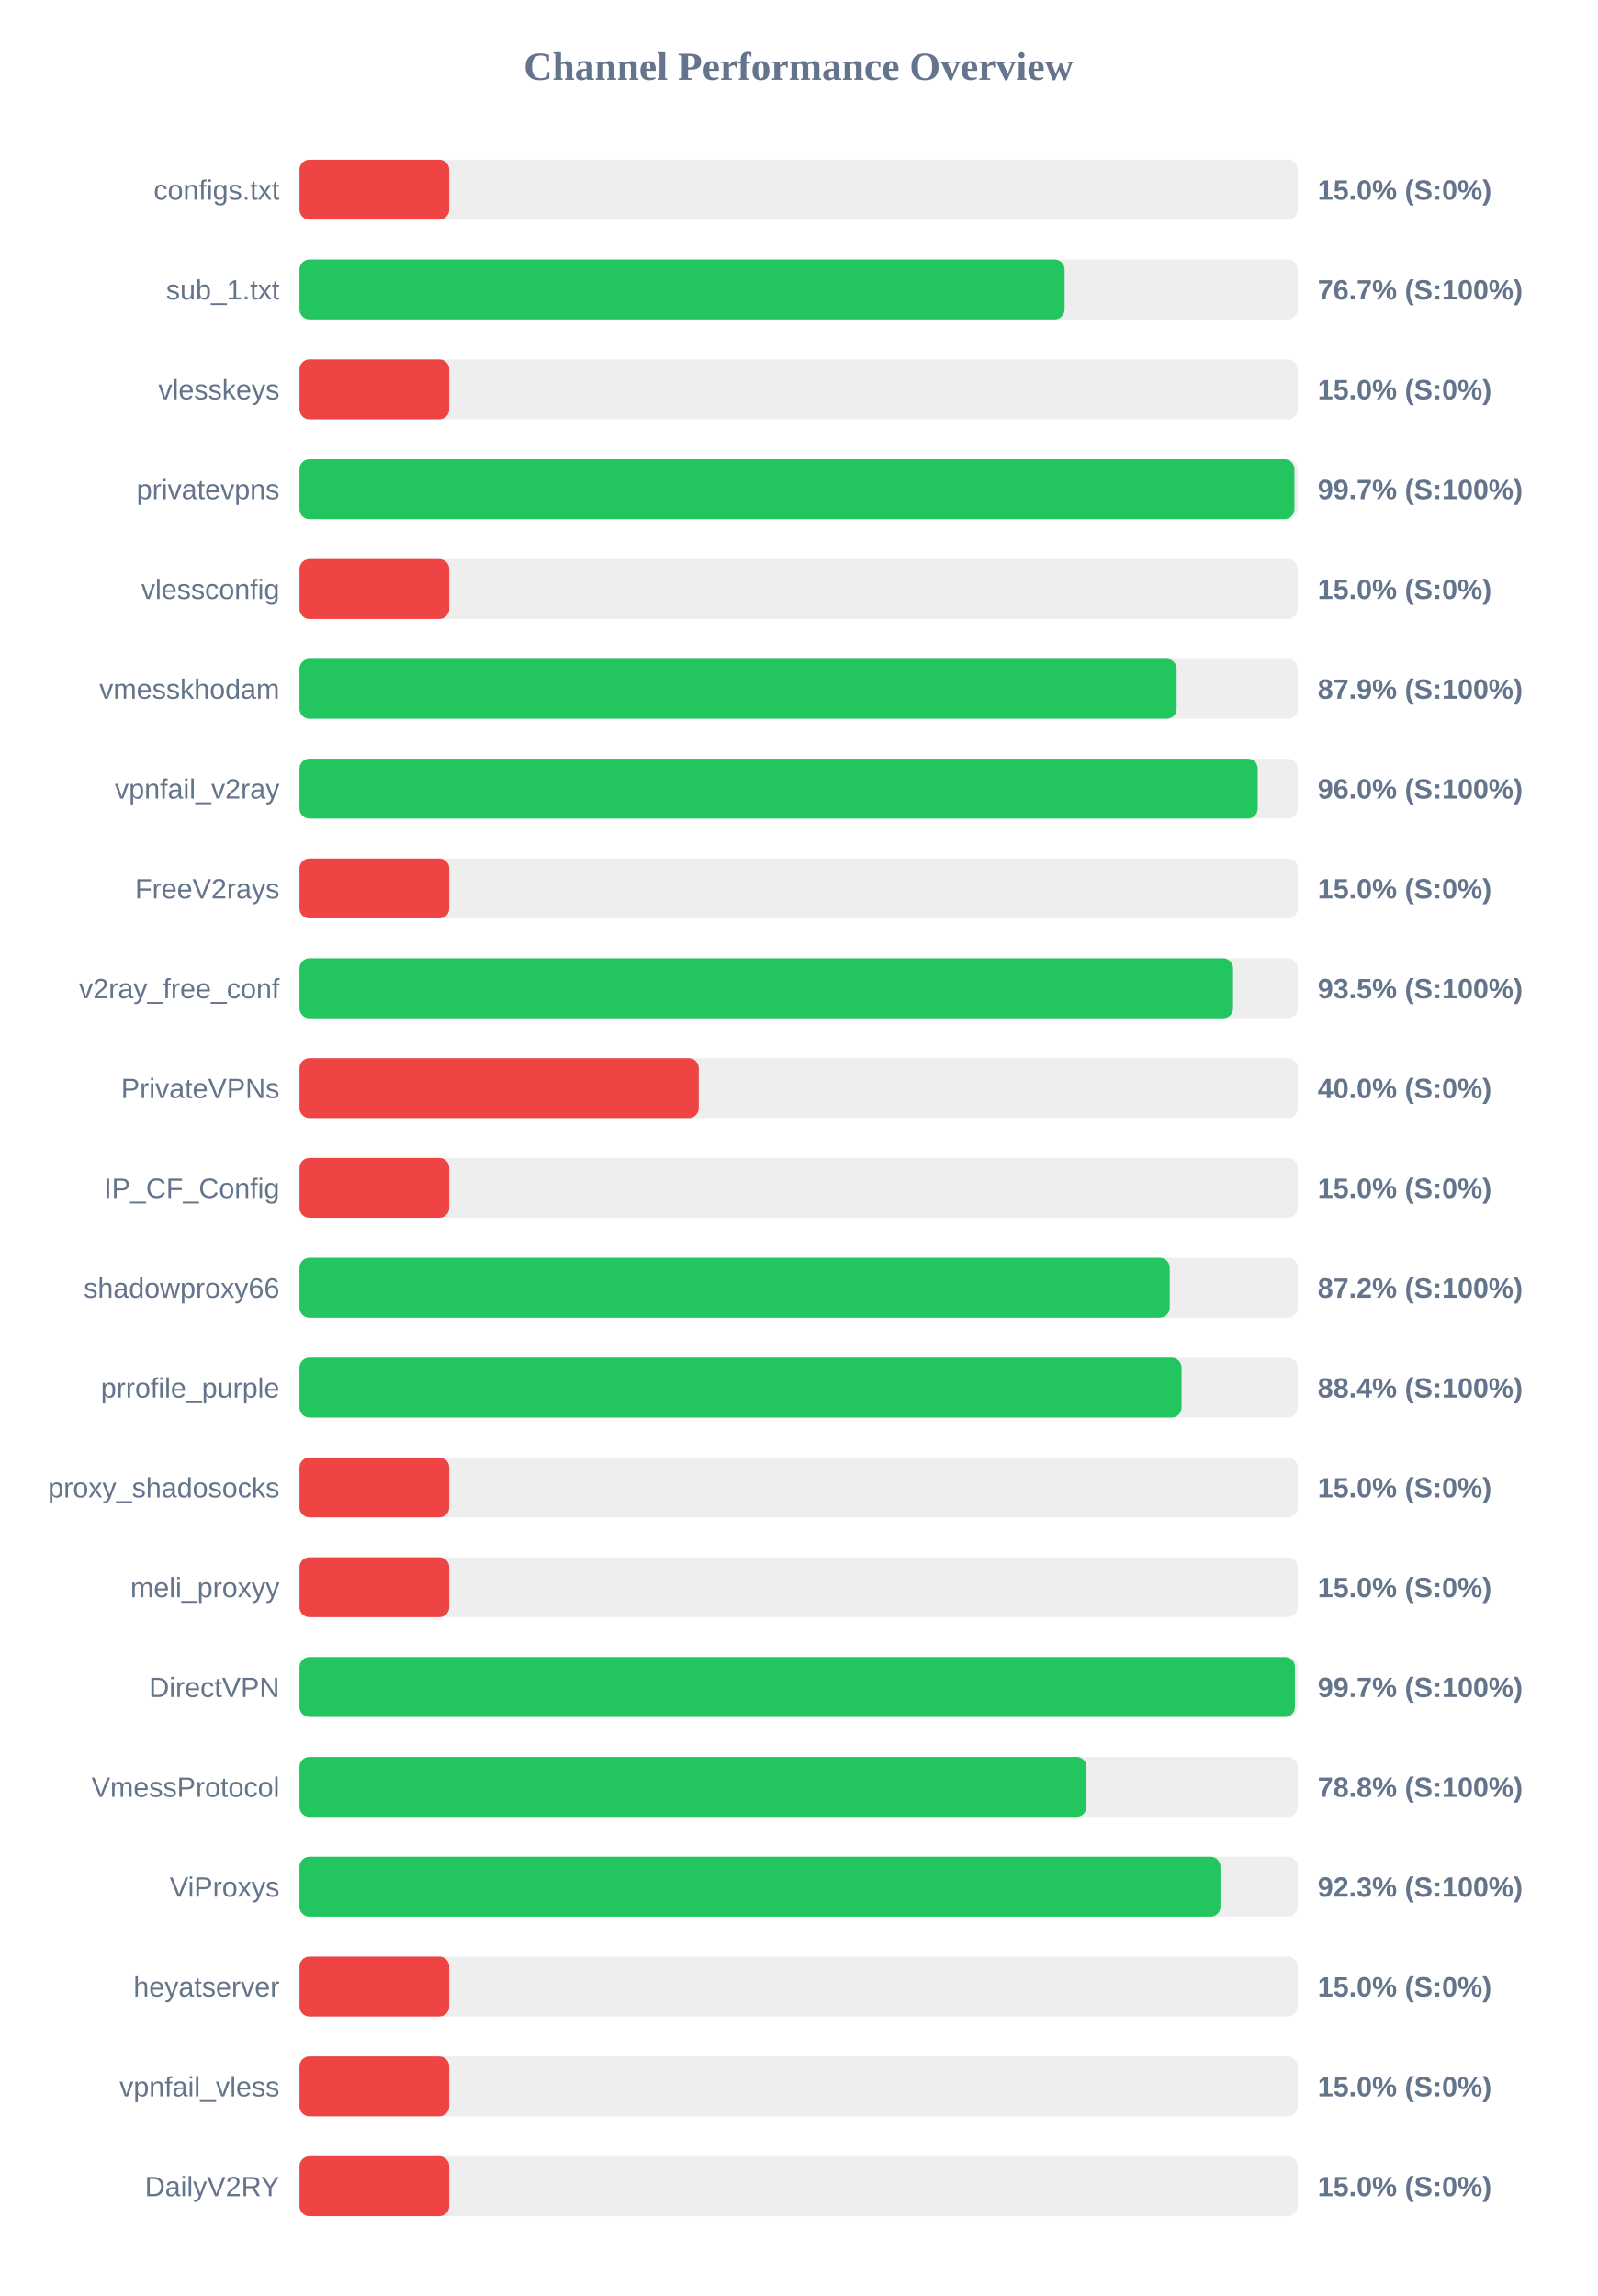
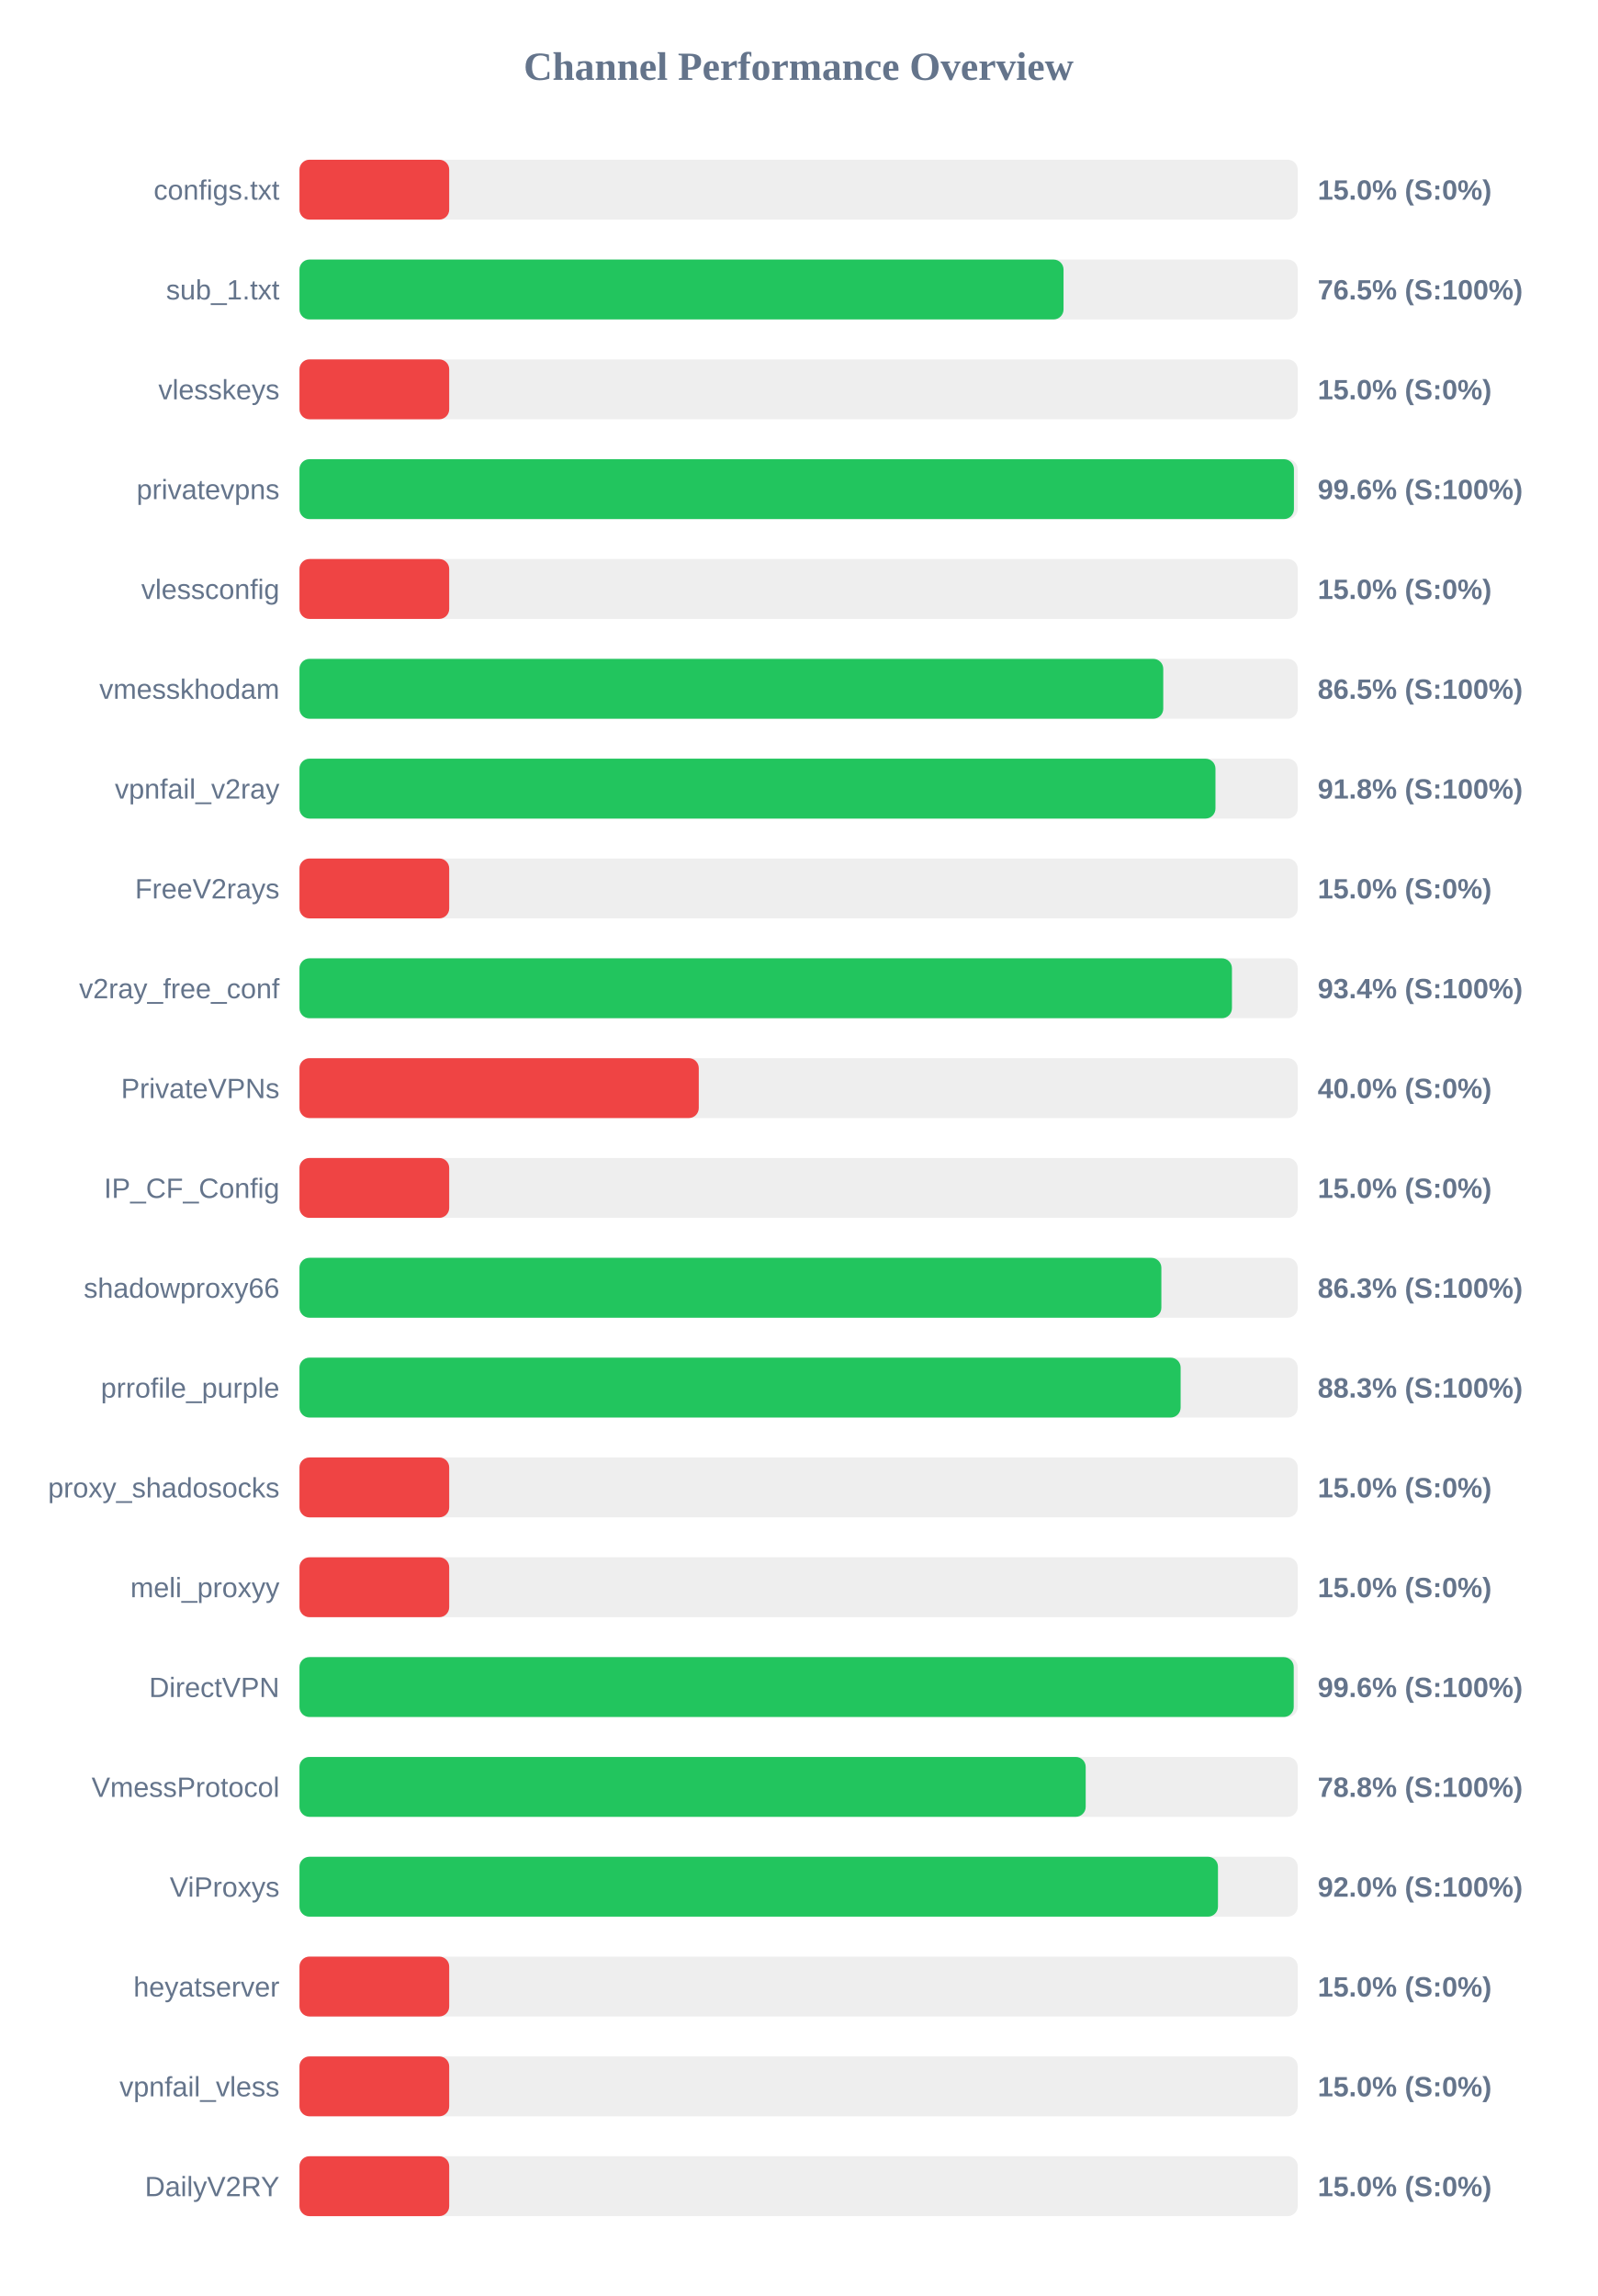
<svg xmlns="http://www.w3.org/2000/svg" width="800" height="1150" version="1.1">
  <style>
        .row { font: 14px Arial; fill: #64748b; }
        .score { font: bold 14px Arial; fill: #64748b; }
    </style>
  <text x="400" y="40" text-anchor="middle" font-size="20px" font-weight="bold" fill="#64748b">Channel Performance Overview</text>
  <rect x="150" y="80" width="500" height="30" fill="#eee" rx="5" />
  <rect x="150" y="80" width="75.0" height="30" fill="#ef4444" rx="5" />
  <text x="140" y="100" text-anchor="end" class="row">configs.txt</text>
  <text x="660" y="100" text-anchor="start" class="score">15.0% (S:0%)</text>
  <rect x="150" y="130" width="500" height="30" fill="#eee" rx="5" />
-   <rect x="150" y="130" width="383.25" height="30" fill="#22c55e" rx="5" />
+   <rect x="150" y="130" width="382.7" height="30" fill="#22c55e" rx="5" />
  <text x="140" y="150" text-anchor="end" class="row">sub_1.txt</text>
-   <text x="660" y="150" text-anchor="start" class="score">76.7% (S:100%)</text>
+   <text x="660" y="150" text-anchor="start" class="score">76.5% (S:100%)</text>
  <rect x="150" y="180" width="500" height="30" fill="#eee" rx="5" />
  <rect x="150" y="180" width="75.0" height="30" fill="#ef4444" rx="5" />
  <text x="140" y="200" text-anchor="end" class="row">vlesskeys</text>
  <text x="660" y="200" text-anchor="start" class="score">15.0% (S:0%)</text>
  <rect x="150" y="230" width="500" height="30" fill="#eee" rx="5" />
-   <rect x="150" y="230" width="498.35" height="30" fill="#22c55e" rx="5" />
+   <rect x="150" y="230" width="498.1" height="30" fill="#22c55e" rx="5" />
  <text x="140" y="250" text-anchor="end" class="row">privatevpns</text>
-   <text x="660" y="250" text-anchor="start" class="score">99.7% (S:100%)</text>
+   <text x="660" y="250" text-anchor="start" class="score">99.6% (S:100%)</text>
  <rect x="150" y="280" width="500" height="30" fill="#eee" rx="5" />
  <rect x="150" y="280" width="75.0" height="30" fill="#ef4444" rx="5" />
  <text x="140" y="300" text-anchor="end" class="row">vlessconfig</text>
  <text x="660" y="300" text-anchor="start" class="score">15.0% (S:0%)</text>
  <rect x="150" y="330" width="500" height="30" fill="#eee" rx="5" />
-   <rect x="150" y="330" width="439.35" height="30" fill="#22c55e" rx="5" />
+   <rect x="150" y="330" width="432.65" height="30" fill="#22c55e" rx="5" />
  <text x="140" y="350" text-anchor="end" class="row">vmesskhodam</text>
-   <text x="660" y="350" text-anchor="start" class="score">87.9% (S:100%)</text>
+   <text x="660" y="350" text-anchor="start" class="score">86.5% (S:100%)</text>
  <rect x="150" y="380" width="500" height="30" fill="#eee" rx="5" />
-   <rect x="150" y="380" width="479.95" height="30" fill="#22c55e" rx="5" />
+   <rect x="150" y="380" width="458.8" height="30" fill="#22c55e" rx="5" />
  <text x="140" y="400" text-anchor="end" class="row">vpnfail_v2ray</text>
-   <text x="660" y="400" text-anchor="start" class="score">96.0% (S:100%)</text>
+   <text x="660" y="400" text-anchor="start" class="score">91.8% (S:100%)</text>
  <rect x="150" y="430" width="500" height="30" fill="#eee" rx="5" />
  <rect x="150" y="430" width="75.0" height="30" fill="#ef4444" rx="5" />
  <text x="140" y="450" text-anchor="end" class="row">FreeV2rays</text>
  <text x="660" y="450" text-anchor="start" class="score">15.0% (S:0%)</text>
  <rect x="150" y="480" width="500" height="30" fill="#eee" rx="5" />
-   <rect x="150" y="480" width="467.6" height="30" fill="#22c55e" rx="5" />
+   <rect x="150" y="480" width="467.05" height="30" fill="#22c55e" rx="5" />
  <text x="140" y="500" text-anchor="end" class="row">v2ray_free_conf</text>
-   <text x="660" y="500" text-anchor="start" class="score">93.5% (S:100%)</text>
+   <text x="660" y="500" text-anchor="start" class="score">93.4% (S:100%)</text>
  <rect x="150" y="530" width="500" height="30" fill="#eee" rx="5" />
  <rect x="150" y="530" width="200.0" height="30" fill="#ef4444" rx="5" />
  <text x="140" y="550" text-anchor="end" class="row">PrivateVPNs</text>
  <text x="660" y="550" text-anchor="start" class="score">40.0% (S:0%)</text>
  <rect x="150" y="580" width="500" height="30" fill="#eee" rx="5" />
  <rect x="150" y="580" width="75.0" height="30" fill="#ef4444" rx="5" />
  <text x="140" y="600" text-anchor="end" class="row">IP_CF_Config</text>
  <text x="660" y="600" text-anchor="start" class="score">15.0% (S:0%)</text>
  <rect x="150" y="630" width="500" height="30" fill="#eee" rx="5" />
-   <rect x="150" y="630" width="435.9" height="30" fill="#22c55e" rx="5" />
+   <rect x="150" y="630" width="431.7" height="30" fill="#22c55e" rx="5" />
  <text x="140" y="650" text-anchor="end" class="row">shadowproxy66</text>
-   <text x="660" y="650" text-anchor="start" class="score">87.2% (S:100%)</text>
+   <text x="660" y="650" text-anchor="start" class="score">86.3% (S:100%)</text>
  <rect x="150" y="680" width="500" height="30" fill="#eee" rx="5" />
-   <rect x="150" y="680" width="441.8" height="30" fill="#22c55e" rx="5" />
+   <rect x="150" y="680" width="441.35" height="30" fill="#22c55e" rx="5" />
  <text x="140" y="700" text-anchor="end" class="row">prrofile_purple</text>
-   <text x="660" y="700" text-anchor="start" class="score">88.4% (S:100%)</text>
+   <text x="660" y="700" text-anchor="start" class="score">88.3% (S:100%)</text>
  <rect x="150" y="730" width="500" height="30" fill="#eee" rx="5" />
  <rect x="150" y="730" width="75.0" height="30" fill="#ef4444" rx="5" />
  <text x="140" y="750" text-anchor="end" class="row">proxy_shadosocks</text>
  <text x="660" y="750" text-anchor="start" class="score">15.0% (S:0%)</text>
  <rect x="150" y="780" width="500" height="30" fill="#eee" rx="5" />
  <rect x="150" y="780" width="75.0" height="30" fill="#ef4444" rx="5" />
  <text x="140" y="800" text-anchor="end" class="row">meli_proxyy</text>
  <text x="660" y="800" text-anchor="start" class="score">15.0% (S:0%)</text>
  <rect x="150" y="830" width="500" height="30" fill="#eee" rx="5" />
-   <rect x="150" y="830" width="498.6" height="30" fill="#22c55e" rx="5" />
+   <rect x="150" y="830" width="498.0" height="30" fill="#22c55e" rx="5" />
  <text x="140" y="850" text-anchor="end" class="row">DirectVPN</text>
-   <text x="660" y="850" text-anchor="start" class="score">99.7% (S:100%)</text>
+   <text x="660" y="850" text-anchor="start" class="score">99.6% (S:100%)</text>
  <rect x="150" y="880" width="500" height="30" fill="#eee" rx="5" />
-   <rect x="150" y="880" width="394.2" height="30" fill="#22c55e" rx="5" />
+   <rect x="150" y="880" width="393.8" height="30" fill="#22c55e" rx="5" />
  <text x="140" y="900" text-anchor="end" class="row">VmessProtocol</text>
  <text x="660" y="900" text-anchor="start" class="score">78.8% (S:100%)</text>
  <rect x="150" y="930" width="500" height="30" fill="#eee" rx="5" />
-   <rect x="150" y="930" width="461.3" height="30" fill="#22c55e" rx="5" />
+   <rect x="150" y="930" width="460.05" height="30" fill="#22c55e" rx="5" />
  <text x="140" y="950" text-anchor="end" class="row">ViProxys</text>
-   <text x="660" y="950" text-anchor="start" class="score">92.3% (S:100%)</text>
+   <text x="660" y="950" text-anchor="start" class="score">92.0% (S:100%)</text>
  <rect x="150" y="980" width="500" height="30" fill="#eee" rx="5" />
  <rect x="150" y="980" width="75.0" height="30" fill="#ef4444" rx="5" />
  <text x="140" y="1000" text-anchor="end" class="row">heyatserver</text>
  <text x="660" y="1000" text-anchor="start" class="score">15.0% (S:0%)</text>
  <rect x="150" y="1030" width="500" height="30" fill="#eee" rx="5" />
  <rect x="150" y="1030" width="75.0" height="30" fill="#ef4444" rx="5" />
  <text x="140" y="1050" text-anchor="end" class="row">vpnfail_vless</text>
  <text x="660" y="1050" text-anchor="start" class="score">15.0% (S:0%)</text>
  <rect x="150" y="1080" width="500" height="30" fill="#eee" rx="5" />
  <rect x="150" y="1080" width="75.0" height="30" fill="#ef4444" rx="5" />
  <text x="140" y="1100" text-anchor="end" class="row">DailyV2RY</text>
  <text x="660" y="1100" text-anchor="start" class="score">15.0% (S:0%)</text>
</svg>
